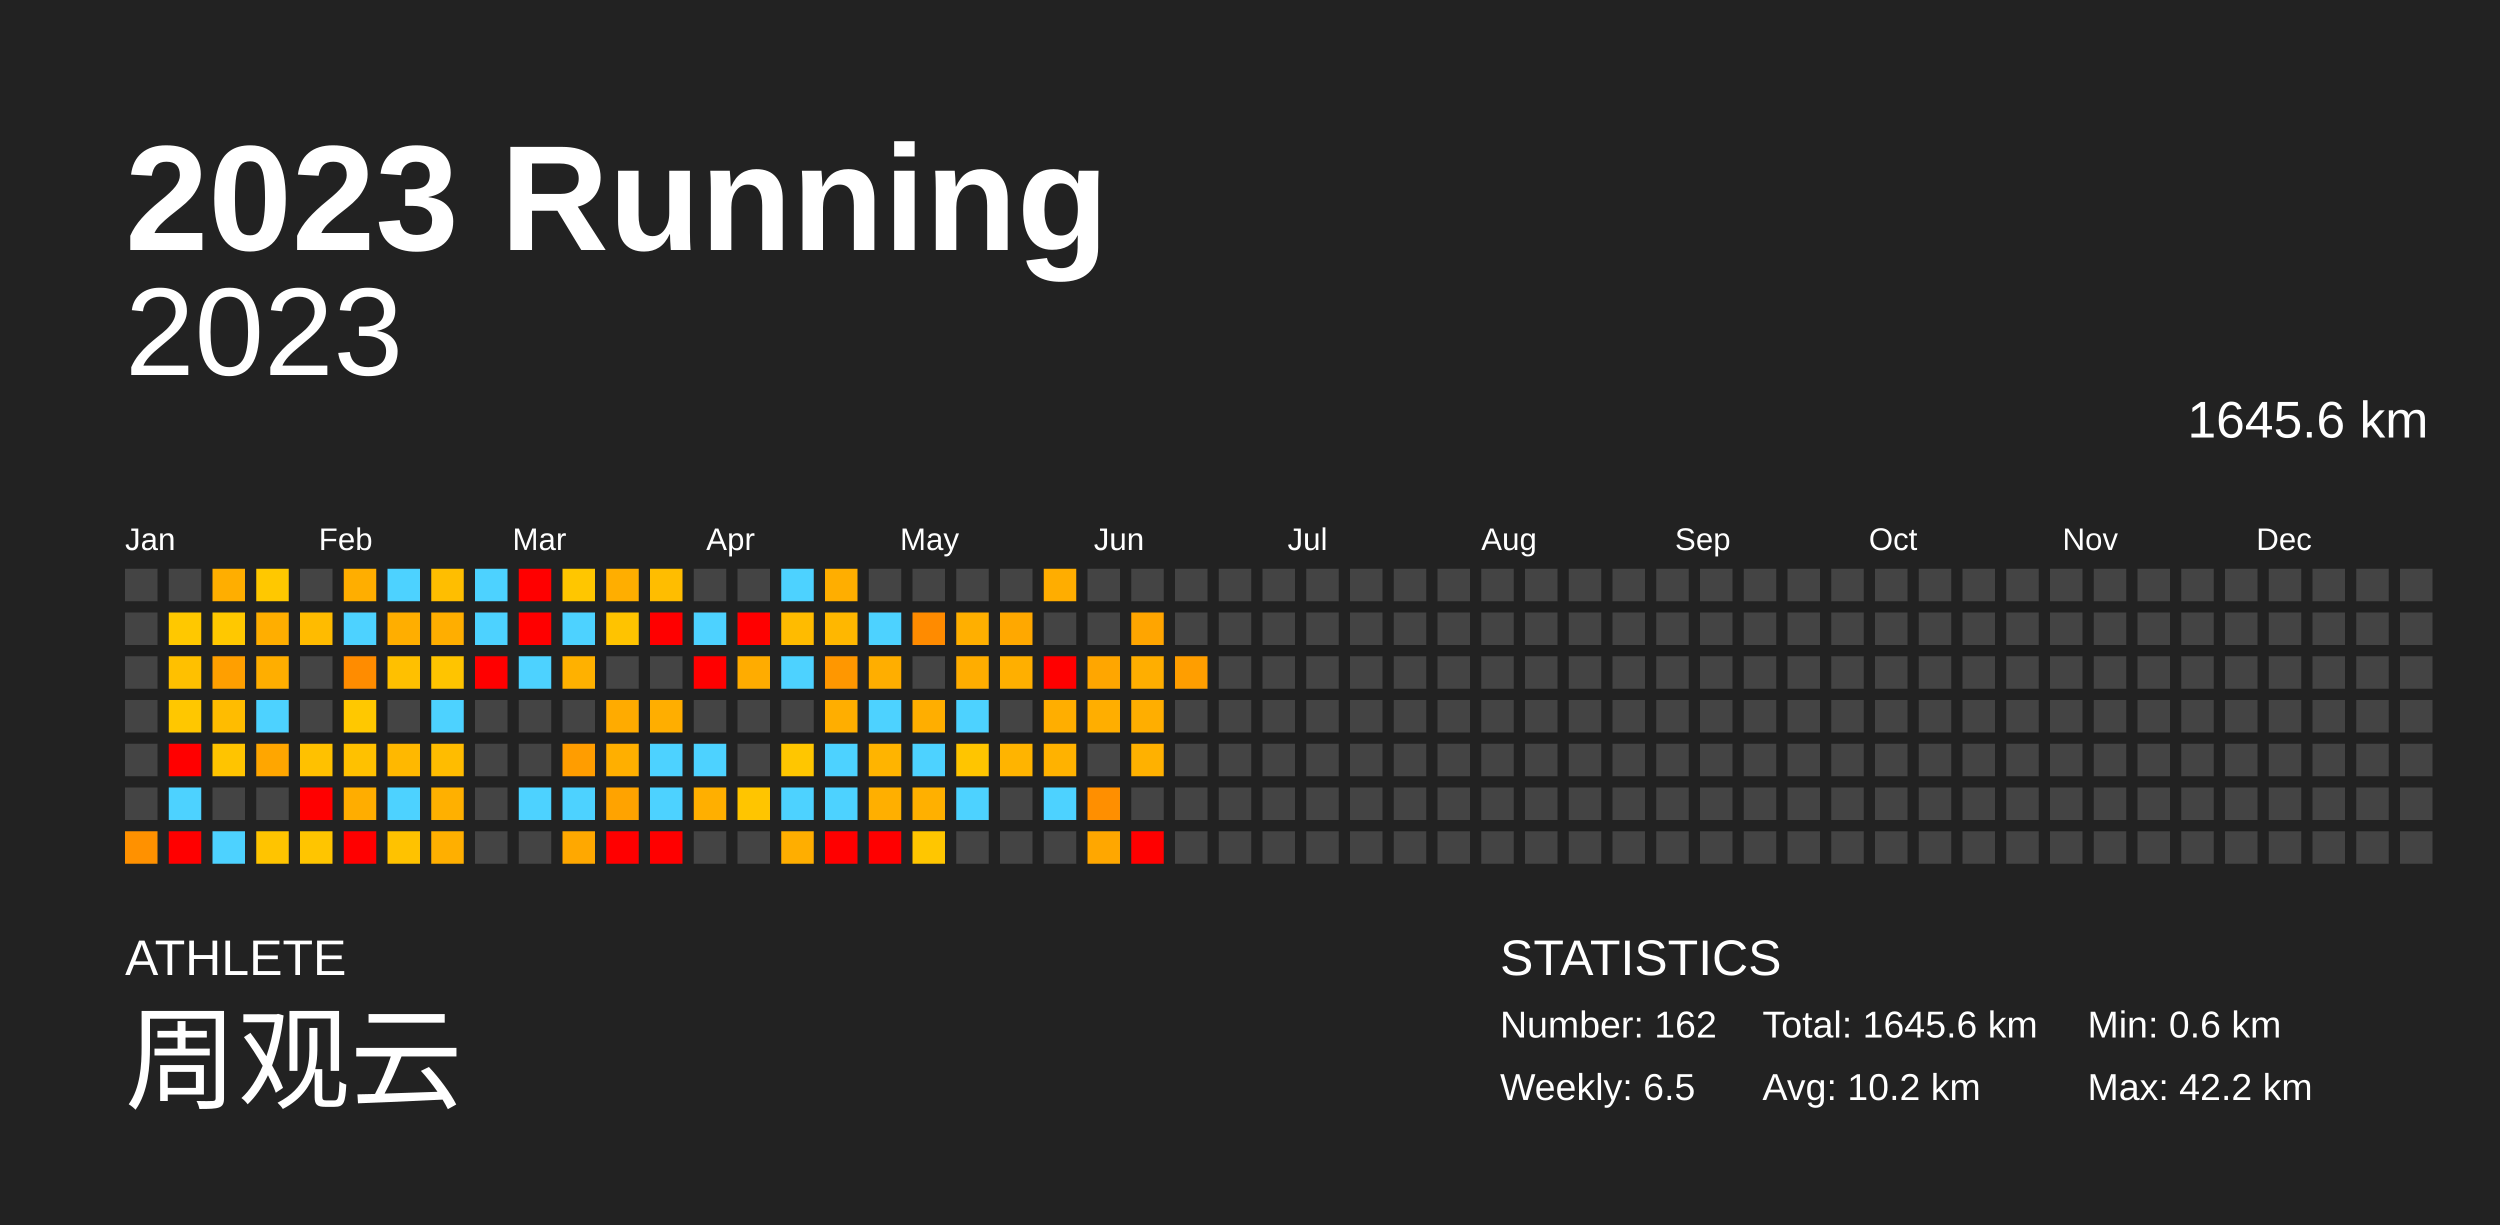
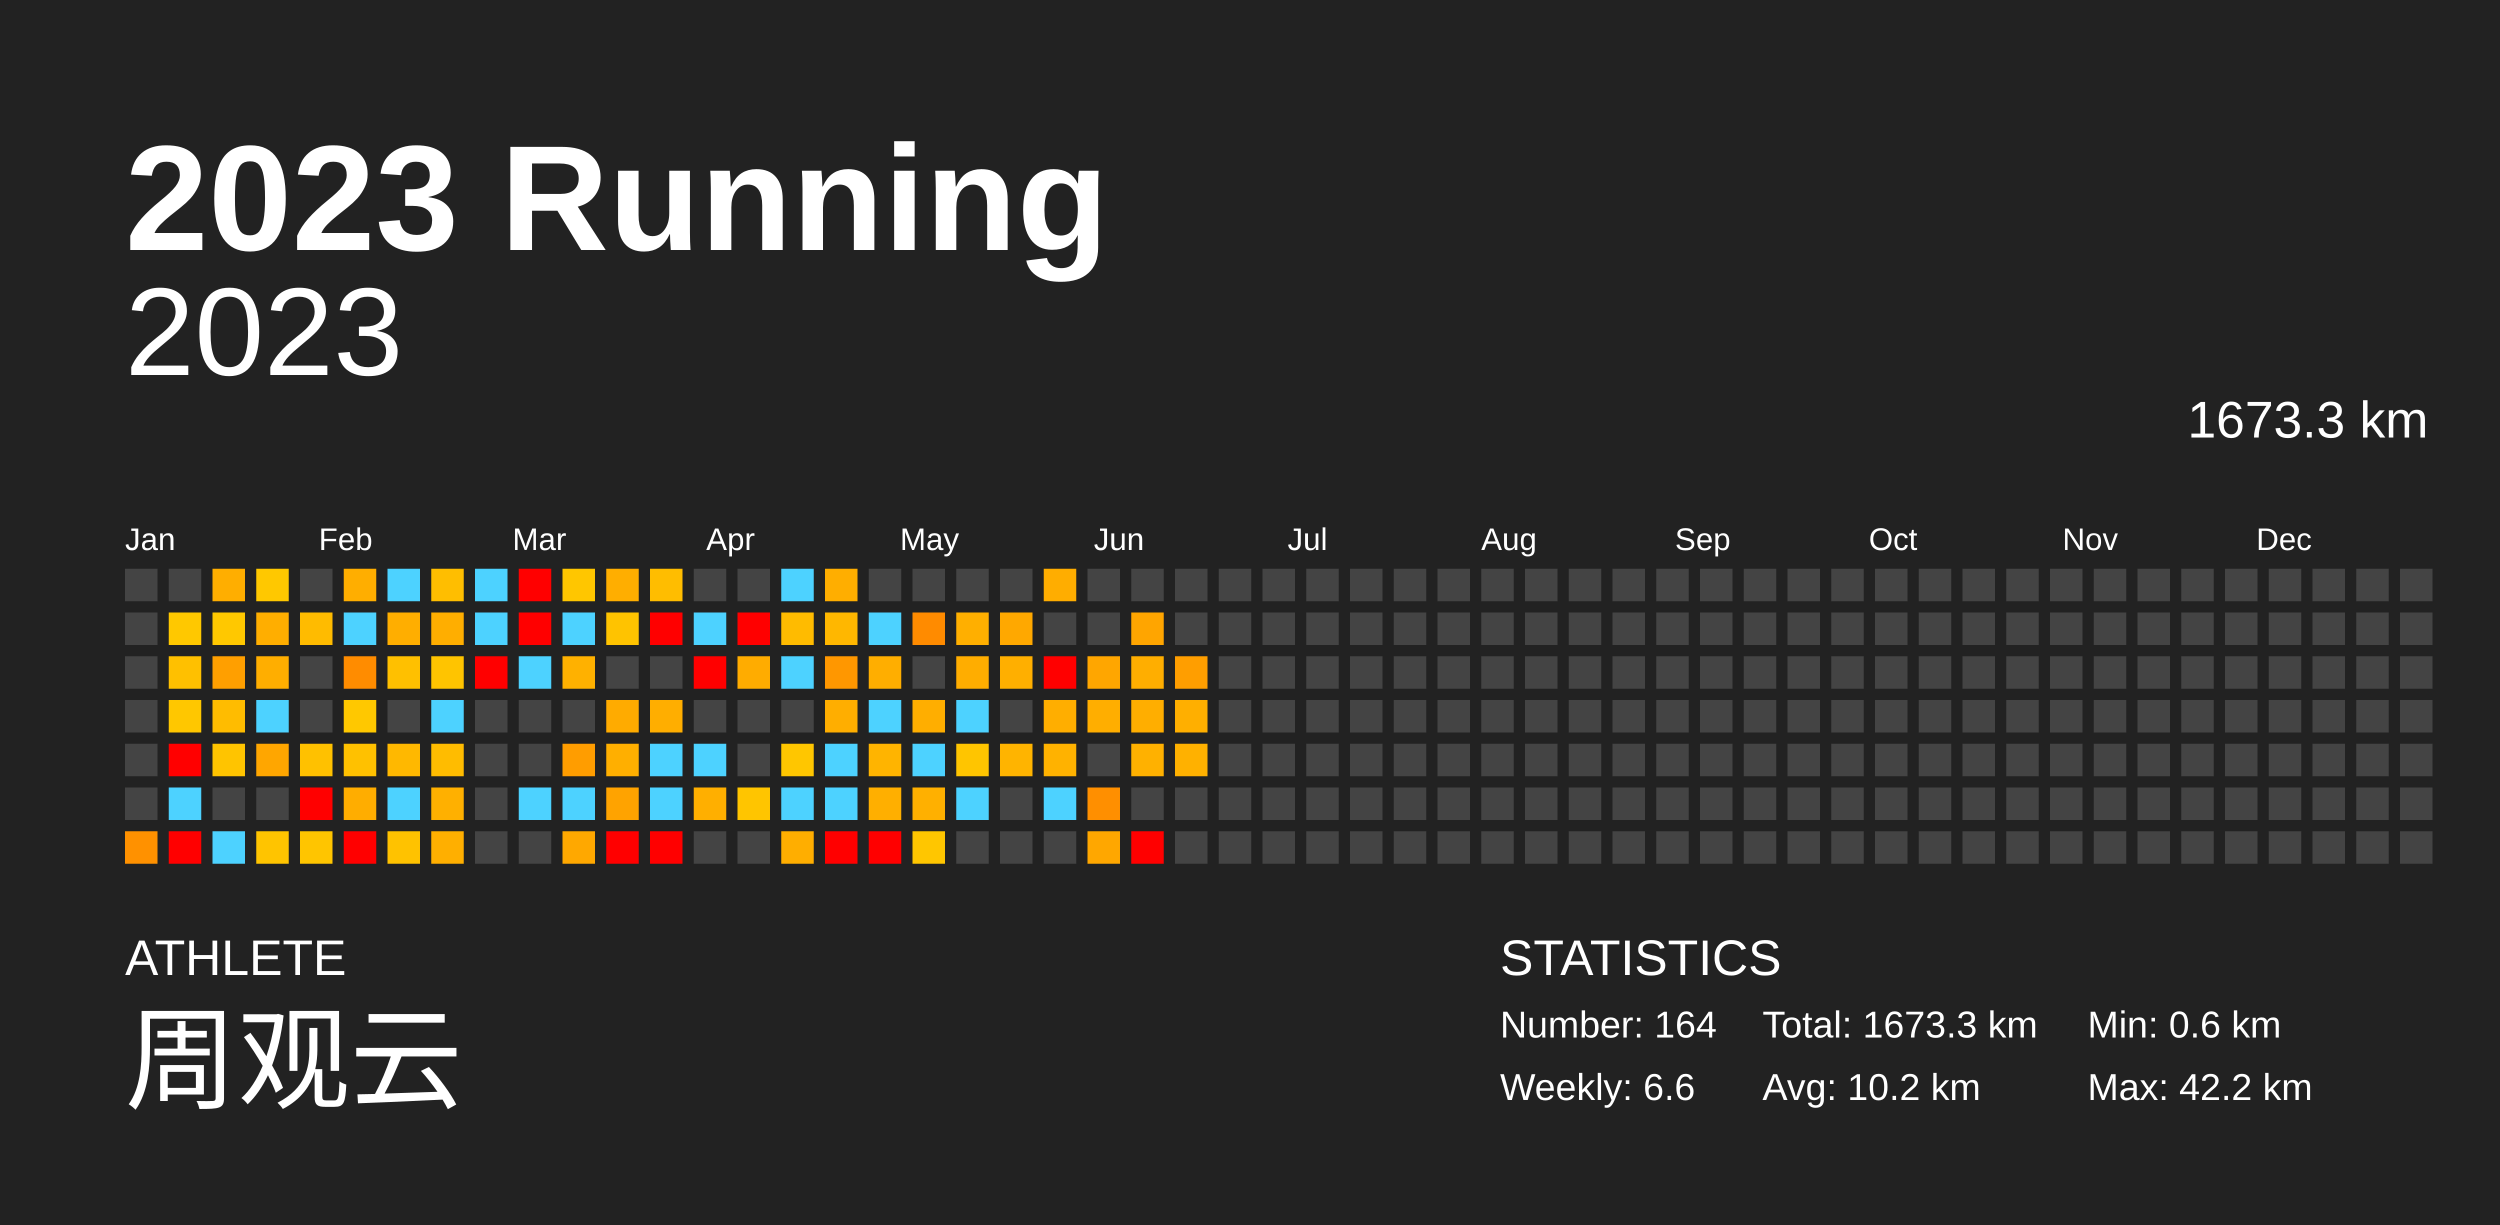
<svg xmlns="http://www.w3.org/2000/svg" baseProfile="full" height="98mm" version="1.1" viewBox="0,0,200,98" width="200mm">
  <defs />
  <rect fill="#222222" height="98" width="200" x="0" y="0" />
  <text fill="#FFFFFF" style="font-size:12px; font-family:Arial; font-weight:bold;" x="10" y="20">2023 Running</text>
  <text fill="#FFFFFF" style="font-size:4px; font-family:Arial" x="10" y="78">ATHLETE</text>
  <text fill="#FFFFFF" style="font-size:9px; font-family:Arial" x="10" y="88">周观云</text>
  <text fill="#FFFFFF" style="font-size:4px; font-family:Arial" x="120" y="78">STATISTICS</text>
-   <text fill="#FFFFFF" style="font-size:3px; font-family:Arial" x="120" y="83">Number: 162</text>
-   <text fill="#FFFFFF" style="font-size:3px; font-family:Arial" x="120" y="88">Weekly: 6.5</text>
-   <text fill="#FFFFFF" style="font-size:3px; font-family:Arial" x="141" y="83">Total: 1645.6 km</text>
+   <text fill="#FFFFFF" style="font-size:3px; font-family:Arial" x="120" y="83">Number: 164</text>
+   <text fill="#FFFFFF" style="font-size:3px; font-family:Arial" x="120" y="88">Weekly: 6.6</text>
+   <text fill="#FFFFFF" style="font-size:3px; font-family:Arial" x="141" y="83">Total: 1673.3 km</text>
  <text fill="#FFFFFF" style="font-size:3px; font-family:Arial" x="141" y="88">Avg: 10.2 km</text>
  <text fill="#FFFFFF" style="font-size:3px; font-family:Arial" x="167" y="83">Min: 0.6 km</text>
  <text fill="#FFFFFF" style="font-size:3px; font-family:Arial" x="167" y="88">Max: 42.2 km</text>
  <text alignment-baseline="hanging" fill="#FFFFFF" style="font-size:10.0px; font-family:Arial;" x="10" y="30">2023</text>
-   <text alignment-baseline="hanging" fill="#FFFFFF" style="font-size:4.125px; font-family:Arial;" x="175" y="35">1645.6 km</text>
+   <text alignment-baseline="hanging" fill="#FFFFFF" style="font-size:4.125px; font-family:Arial;" x="175" y="35">1673.3 km</text>
  <text fill="#FFFFFF" style="font-size:2.5px; font-family:Arial" x="10.0" y="44">Jan</text>
  <text fill="#FFFFFF" style="font-size:2.5px; font-family:Arial" x="25.5" y="44">Feb</text>
  <text fill="#FFFFFF" style="font-size:2.5px; font-family:Arial" x="41.0" y="44">Mar</text>
  <text fill="#FFFFFF" style="font-size:2.5px; font-family:Arial" x="56.5" y="44">Apr</text>
  <text fill="#FFFFFF" style="font-size:2.5px; font-family:Arial" x="72.0" y="44">May</text>
  <text fill="#FFFFFF" style="font-size:2.5px; font-family:Arial" x="87.5" y="44">Jun</text>
  <text fill="#FFFFFF" style="font-size:2.5px; font-family:Arial" x="103.0" y="44">Jul</text>
  <text fill="#FFFFFF" style="font-size:2.5px; font-family:Arial" x="118.5" y="44">Aug</text>
  <text fill="#FFFFFF" style="font-size:2.5px; font-family:Arial" x="134.0" y="44">Sep</text>
  <text fill="#FFFFFF" style="font-size:2.5px; font-family:Arial" x="149.5" y="44">Oct</text>
  <text fill="#FFFFFF" style="font-size:2.5px; font-family:Arial" x="165.0" y="44">Nov</text>
  <text fill="#FFFFFF" style="font-size:2.5px; font-family:Arial" x="180.5" y="44">Dec</text>
  <rect fill="#444444" height="2.6" width="2.6" x="10.0" y="45.5" />
  <rect fill="#444444" height="2.6" width="2.6" x="10.0" y="49.0" />
  <rect fill="#444444" height="2.6" width="2.6" x="10.0" y="52.5" />
  <rect fill="#444444" height="2.6" width="2.6" x="10.0" y="56.0" />
  <rect fill="#444444" height="2.6" width="2.6" x="10.0" y="59.5" />
  <rect fill="#444444" height="2.6" width="2.6" x="10.0" y="63.0" />
  <rect fill="#ff9100" height="2.6" width="2.6" x="10.0" y="66.5" />
  <rect fill="#444444" height="2.6" width="2.6" x="13.5" y="45.5" />
  <rect fill="#ffc800" height="2.6" width="2.6" x="13.5" y="49.0" />
  <rect fill="#ffc000" height="2.6" width="2.6" x="13.5" y="52.5" />
  <rect fill="#ffc700" height="2.6" width="2.6" x="13.5" y="56.0" />
  <rect fill="red" height="2.6" width="2.6" x="13.5" y="59.5" />
  <rect fill="#4dd2ff" height="2.6" width="2.6" x="13.5" y="63.0" />
  <rect fill="red" height="2.6" width="2.6" x="13.5" y="66.5" />
  <rect fill="#ffae00" height="2.6" width="2.6" x="17.0" y="45.5" />
  <rect fill="#ffc800" height="2.6" width="2.6" x="17.0" y="49.0" />
  <rect fill="#ff9f00" height="2.6" width="2.6" x="17.0" y="52.5" />
  <rect fill="#ffbc00" height="2.6" width="2.6" x="17.0" y="56.0" />
  <rect fill="#ffc400" height="2.6" width="2.6" x="17.0" y="59.5" />
  <rect fill="#444444" height="2.6" width="2.6" x="17.0" y="63.0" />
  <rect fill="#4dd2ff" height="2.6" width="2.6" x="17.0" y="66.5" />
  <rect fill="#ffc800" height="2.6" width="2.6" x="20.5" y="45.5" />
  <rect fill="#ffae00" height="2.6" width="2.6" x="20.5" y="49.0" />
  <rect fill="#ffae00" height="2.6" width="2.6" x="20.5" y="52.5" />
  <rect fill="#4dd2ff" height="2.6" width="2.6" x="20.5" y="56.0" />
  <rect fill="#ffa600" height="2.6" width="2.6" x="20.5" y="59.5" />
  <rect fill="#444444" height="2.6" width="2.6" x="20.5" y="63.0" />
  <rect fill="#ffc400" height="2.6" width="2.6" x="20.5" y="66.5" />
  <rect fill="#444444" height="2.6" width="2.6" x="24.0" y="45.5" />
  <rect fill="#ffbb00" height="2.6" width="2.6" x="24.0" y="49.0" />
  <rect fill="#444444" height="2.6" width="2.6" x="24.0" y="52.5" />
  <rect fill="#444444" height="2.6" width="2.6" x="24.0" y="56.0" />
  <rect fill="#ffc100" height="2.6" width="2.6" x="24.0" y="59.5" />
  <rect fill="red" height="2.6" width="2.6" x="24.0" y="63.0" />
  <rect fill="#ffc500" height="2.6" width="2.6" x="24.0" y="66.5" />
  <rect fill="#ffae00" height="2.6" width="2.6" x="27.5" y="45.5" />
  <rect fill="#4dd2ff" height="2.6" width="2.6" x="27.5" y="49.0" />
  <rect fill="#ff8c00" height="2.6" width="2.6" x="27.5" y="52.5" />
  <rect fill="#ffc800" height="2.6" width="2.6" x="27.5" y="56.0" />
  <rect fill="#ffc100" height="2.6" width="2.6" x="27.5" y="59.5" />
  <rect fill="#ffad00" height="2.6" width="2.6" x="27.5" y="63.0" />
  <rect fill="red" height="2.6" width="2.6" x="27.5" y="66.5" />
  <rect fill="#4dd2ff" height="2.6" width="2.6" x="31.0" y="45.5" />
  <rect fill="#ffae00" height="2.6" width="2.6" x="31.0" y="49.0" />
  <rect fill="#ffc000" height="2.6" width="2.6" x="31.0" y="52.5" />
  <rect fill="#444444" height="2.6" width="2.6" x="31.0" y="56.0" />
  <rect fill="#ffb800" height="2.6" width="2.6" x="31.0" y="59.5" />
  <rect fill="#4dd2ff" height="2.6" width="2.6" x="31.0" y="63.0" />
  <rect fill="#ffc200" height="2.6" width="2.6" x="31.0" y="66.5" />
  <rect fill="#ffbe00" height="2.6" width="2.6" x="34.5" y="45.5" />
  <rect fill="#ffae00" height="2.6" width="2.6" x="34.5" y="49.0" />
  <rect fill="#ffc400" height="2.6" width="2.6" x="34.5" y="52.5" />
  <rect fill="#4dd2ff" height="2.6" width="2.6" x="34.5" y="56.0" />
  <rect fill="#ffbc00" height="2.6" width="2.6" x="34.5" y="59.5" />
  <rect fill="#ffb000" height="2.6" width="2.6" x="34.5" y="63.0" />
  <rect fill="#ffaf00" height="2.6" width="2.6" x="34.5" y="66.5" />
  <rect fill="#4dd2ff" height="2.6" width="2.6" x="38.0" y="45.5" />
  <rect fill="#4dd2ff" height="2.6" width="2.6" x="38.0" y="49.0" />
  <rect fill="red" height="2.6" width="2.6" x="38.0" y="52.5" />
  <rect fill="#444444" height="2.6" width="2.6" x="38.0" y="56.0" />
  <rect fill="#444444" height="2.6" width="2.6" x="38.0" y="59.5" />
  <rect fill="#444444" height="2.6" width="2.6" x="38.0" y="63.0" />
  <rect fill="#444444" height="2.6" width="2.6" x="38.0" y="66.5" />
  <rect fill="red" height="2.6" width="2.6" x="41.5" y="45.5" />
  <rect fill="red" height="2.6" width="2.6" x="41.5" y="49.0" />
  <rect fill="#4dd2ff" height="2.6" width="2.6" x="41.5" y="52.5" />
  <rect fill="#444444" height="2.6" width="2.6" x="41.5" y="56.0" />
  <rect fill="#444444" height="2.6" width="2.6" x="41.5" y="59.5" />
  <rect fill="#4dd2ff" height="2.6" width="2.6" x="41.5" y="63.0" />
  <rect fill="#444444" height="2.6" width="2.6" x="41.5" y="66.5" />
  <rect fill="#ffc600" height="2.6" width="2.6" x="45.0" y="45.5" />
  <rect fill="#4dd2ff" height="2.6" width="2.6" x="45.0" y="49.0" />
  <rect fill="#ffb100" height="2.6" width="2.6" x="45.0" y="52.5" />
  <rect fill="#444444" height="2.6" width="2.6" x="45.0" y="56.0" />
  <rect fill="#ff9d00" height="2.6" width="2.6" x="45.0" y="59.5" />
  <rect fill="#4dd2ff" height="2.6" width="2.6" x="45.0" y="63.0" />
  <rect fill="#ffa800" height="2.6" width="2.6" x="45.0" y="66.5" />
  <rect fill="#ffae00" height="2.6" width="2.6" x="48.5" y="45.5" />
  <rect fill="#ffc300" height="2.6" width="2.6" x="48.5" y="49.0" />
  <rect fill="#444444" height="2.6" width="2.6" x="48.5" y="52.5" />
  <rect fill="#ffab00" height="2.6" width="2.6" x="48.5" y="56.0" />
  <rect fill="#ffaf00" height="2.6" width="2.6" x="48.5" y="59.5" />
  <rect fill="#ffa300" height="2.6" width="2.6" x="48.5" y="63.0" />
  <rect fill="red" height="2.6" width="2.6" x="48.5" y="66.5" />
  <rect fill="#ffbd00" height="2.6" width="2.6" x="52.0" y="45.5" />
  <rect fill="red" height="2.6" width="2.6" x="52.0" y="49.0" />
  <rect fill="#444444" height="2.6" width="2.6" x="52.0" y="52.5" />
  <rect fill="#ffae00" height="2.6" width="2.6" x="52.0" y="56.0" />
  <rect fill="#4dd2ff" height="2.6" width="2.6" x="52.0" y="59.5" />
  <rect fill="#4dd2ff" height="2.6" width="2.6" x="52.0" y="63.0" />
  <rect fill="red" height="2.6" width="2.6" x="52.0" y="66.5" />
  <rect fill="#444444" height="2.6" width="2.6" x="55.5" y="45.5" />
  <rect fill="#4dd2ff" height="2.6" width="2.6" x="55.5" y="49.0" />
  <rect fill="red" height="2.6" width="2.6" x="55.5" y="52.5" />
  <rect fill="#444444" height="2.6" width="2.6" x="55.5" y="56.0" />
  <rect fill="#4dd2ff" height="2.6" width="2.6" x="55.5" y="59.5" />
  <rect fill="#ffaf00" height="2.6" width="2.6" x="55.5" y="63.0" />
  <rect fill="#444444" height="2.6" width="2.6" x="55.5" y="66.5" />
  <rect fill="#444444" height="2.6" width="2.6" x="59.0" y="45.5" />
  <rect fill="red" height="2.6" width="2.6" x="59.0" y="49.0" />
  <rect fill="#ffac00" height="2.6" width="2.6" x="59.0" y="52.5" />
  <rect fill="#444444" height="2.6" width="2.6" x="59.0" y="56.0" />
  <rect fill="#444444" height="2.6" width="2.6" x="59.0" y="59.5" />
  <rect fill="#ffc500" height="2.6" width="2.6" x="59.0" y="63.0" />
  <rect fill="#444444" height="2.6" width="2.6" x="59.0" y="66.5" />
  <rect fill="#4dd2ff" height="2.6" width="2.6" x="62.5" y="45.5" />
  <rect fill="#ffbb00" height="2.6" width="2.6" x="62.5" y="49.0" />
  <rect fill="#4dd2ff" height="2.6" width="2.6" x="62.5" y="52.5" />
  <rect fill="#444444" height="2.6" width="2.6" x="62.5" y="56.0" />
  <rect fill="#ffc600" height="2.6" width="2.6" x="62.5" y="59.5" />
  <rect fill="#4dd2ff" height="2.6" width="2.6" x="62.5" y="63.0" />
  <rect fill="#ffae00" height="2.6" width="2.6" x="62.5" y="66.5" />
  <rect fill="#ffae00" height="2.6" width="2.6" x="66.0" y="45.5" />
  <rect fill="#ffb700" height="2.6" width="2.6" x="66.0" y="49.0" />
  <rect fill="#ff9700" height="2.6" width="2.6" x="66.0" y="52.5" />
  <rect fill="#ffae00" height="2.6" width="2.6" x="66.0" y="56.0" />
  <rect fill="#4dd2ff" height="2.6" width="2.6" x="66.0" y="59.5" />
  <rect fill="#4dd2ff" height="2.6" width="2.6" x="66.0" y="63.0" />
  <rect fill="red" height="2.6" width="2.6" x="66.0" y="66.5" />
  <rect fill="#444444" height="2.6" width="2.6" x="69.5" y="45.5" />
  <rect fill="#4dd2ff" height="2.6" width="2.6" x="69.5" y="49.0" />
  <rect fill="#ffae00" height="2.6" width="2.6" x="69.5" y="52.5" />
  <rect fill="#4dd2ff" height="2.6" width="2.6" x="69.5" y="56.0" />
  <rect fill="#ffb400" height="2.6" width="2.6" x="69.5" y="59.5" />
  <rect fill="#ffaf00" height="2.6" width="2.6" x="69.5" y="63.0" />
  <rect fill="red" height="2.6" width="2.6" x="69.5" y="66.5" />
  <rect fill="#444444" height="2.6" width="2.6" x="73.0" y="45.5" />
  <rect fill="#ff8b00" height="2.6" width="2.6" x="73.0" y="49.0" />
  <rect fill="#444444" height="2.6" width="2.6" x="73.0" y="52.5" />
  <rect fill="#ffae00" height="2.6" width="2.6" x="73.0" y="56.0" />
  <rect fill="#4dd2ff" height="2.6" width="2.6" x="73.0" y="59.5" />
  <rect fill="#ffb000" height="2.6" width="2.6" x="73.0" y="63.0" />
  <rect fill="#ffc600" height="2.6" width="2.6" x="73.0" y="66.5" />
  <rect fill="#444444" height="2.6" width="2.6" x="76.5" y="45.5" />
  <rect fill="#ffaf00" height="2.6" width="2.6" x="76.5" y="49.0" />
  <rect fill="#ffad00" height="2.6" width="2.6" x="76.5" y="52.5" />
  <rect fill="#4dd2ff" height="2.6" width="2.6" x="76.5" y="56.0" />
  <rect fill="#ffc500" height="2.6" width="2.6" x="76.5" y="59.5" />
  <rect fill="#4dd2ff" height="2.6" width="2.6" x="76.5" y="63.0" />
  <rect fill="#444444" height="2.6" width="2.6" x="76.5" y="66.5" />
  <rect fill="#444444" height="2.6" width="2.6" x="80.0" y="45.5" />
  <rect fill="#ffa800" height="2.6" width="2.6" x="80.0" y="49.0" />
  <rect fill="#ffaf00" height="2.6" width="2.6" x="80.0" y="52.5" />
  <rect fill="#444444" height="2.6" width="2.6" x="80.0" y="56.0" />
  <rect fill="#ffb400" height="2.6" width="2.6" x="80.0" y="59.5" />
  <rect fill="#444444" height="2.6" width="2.6" x="80.0" y="63.0" />
  <rect fill="#444444" height="2.6" width="2.6" x="80.0" y="66.5" />
  <rect fill="#ffad00" height="2.6" width="2.6" x="83.5" y="45.5" />
  <rect fill="#444444" height="2.6" width="2.6" x="83.5" y="49.0" />
  <rect fill="red" height="2.6" width="2.6" x="83.5" y="52.5" />
  <rect fill="#ffae00" height="2.6" width="2.6" x="83.5" y="56.0" />
  <rect fill="#ffb200" height="2.6" width="2.6" x="83.5" y="59.5" />
  <rect fill="#4dd2ff" height="2.6" width="2.6" x="83.5" y="63.0" />
  <rect fill="#444444" height="2.6" width="2.6" x="83.5" y="66.5" />
  <rect fill="#444444" height="2.6" width="2.6" x="87.0" y="45.5" />
  <rect fill="#444444" height="2.6" width="2.6" x="87.0" y="49.0" />
  <rect fill="#ffa600" height="2.6" width="2.6" x="87.0" y="52.5" />
  <rect fill="#ffae00" height="2.6" width="2.6" x="87.0" y="56.0" />
  <rect fill="#444444" height="2.6" width="2.6" x="87.0" y="59.5" />
  <rect fill="#ff8f00" height="2.6" width="2.6" x="87.0" y="63.0" />
  <rect fill="#ffa700" height="2.6" width="2.6" x="87.0" y="66.5" />
  <rect fill="#444444" height="2.6" width="2.6" x="90.5" y="45.5" />
  <rect fill="#ffa500" height="2.6" width="2.6" x="90.5" y="49.0" />
  <rect fill="#ffae00" height="2.6" width="2.6" x="90.5" y="52.5" />
  <rect fill="#ffae00" height="2.6" width="2.6" x="90.5" y="56.0" />
  <rect fill="#ffb100" height="2.6" width="2.6" x="90.5" y="59.5" />
  <rect fill="#444444" height="2.6" width="2.6" x="90.5" y="63.0" />
  <rect fill="red" height="2.6" width="2.6" x="90.5" y="66.5" />
  <rect fill="#444444" height="2.6" width="2.6" x="94.0" y="45.5" />
  <rect fill="#444444" height="2.6" width="2.6" x="94.0" y="49.0" />
  <rect fill="#ff9e00" height="2.6" width="2.6" x="94.0" y="52.5" />
-   <rect fill="#444444" height="2.6" width="2.6" x="94.0" y="56.0" />
-   <rect fill="#444444" height="2.6" width="2.6" x="94.0" y="59.5" />
+   <rect fill="#ffaf00" height="2.6" width="2.6" x="94.0" y="56.0" />
+   <rect fill="#ffb100" height="2.6" width="2.6" x="94.0" y="59.5" />
  <rect fill="#444444" height="2.6" width="2.6" x="94.0" y="63.0" />
  <rect fill="#444444" height="2.6" width="2.6" x="94.0" y="66.5" />
  <rect fill="#444444" height="2.6" width="2.6" x="97.5" y="45.5" />
  <rect fill="#444444" height="2.6" width="2.6" x="97.5" y="49.0" />
  <rect fill="#444444" height="2.6" width="2.6" x="97.5" y="52.5" />
  <rect fill="#444444" height="2.6" width="2.6" x="97.5" y="56.0" />
  <rect fill="#444444" height="2.6" width="2.6" x="97.5" y="59.5" />
  <rect fill="#444444" height="2.6" width="2.6" x="97.5" y="63.0" />
  <rect fill="#444444" height="2.6" width="2.6" x="97.5" y="66.5" />
  <rect fill="#444444" height="2.6" width="2.6" x="101.0" y="45.5" />
  <rect fill="#444444" height="2.6" width="2.6" x="101.0" y="49.0" />
  <rect fill="#444444" height="2.6" width="2.6" x="101.0" y="52.5" />
  <rect fill="#444444" height="2.6" width="2.6" x="101.0" y="56.0" />
  <rect fill="#444444" height="2.6" width="2.6" x="101.0" y="59.5" />
  <rect fill="#444444" height="2.6" width="2.6" x="101.0" y="63.0" />
  <rect fill="#444444" height="2.6" width="2.6" x="101.0" y="66.5" />
  <rect fill="#444444" height="2.6" width="2.6" x="104.5" y="45.5" />
  <rect fill="#444444" height="2.6" width="2.6" x="104.5" y="49.0" />
  <rect fill="#444444" height="2.6" width="2.6" x="104.5" y="52.5" />
  <rect fill="#444444" height="2.6" width="2.6" x="104.5" y="56.0" />
  <rect fill="#444444" height="2.6" width="2.6" x="104.5" y="59.5" />
  <rect fill="#444444" height="2.6" width="2.6" x="104.5" y="63.0" />
  <rect fill="#444444" height="2.6" width="2.6" x="104.5" y="66.5" />
  <rect fill="#444444" height="2.6" width="2.6" x="108.0" y="45.5" />
  <rect fill="#444444" height="2.6" width="2.6" x="108.0" y="49.0" />
  <rect fill="#444444" height="2.6" width="2.6" x="108.0" y="52.5" />
  <rect fill="#444444" height="2.6" width="2.6" x="108.0" y="56.0" />
  <rect fill="#444444" height="2.6" width="2.6" x="108.0" y="59.5" />
  <rect fill="#444444" height="2.6" width="2.6" x="108.0" y="63.0" />
  <rect fill="#444444" height="2.6" width="2.6" x="108.0" y="66.5" />
  <rect fill="#444444" height="2.6" width="2.6" x="111.5" y="45.5" />
  <rect fill="#444444" height="2.6" width="2.6" x="111.5" y="49.0" />
  <rect fill="#444444" height="2.6" width="2.6" x="111.5" y="52.5" />
  <rect fill="#444444" height="2.6" width="2.6" x="111.5" y="56.0" />
  <rect fill="#444444" height="2.6" width="2.6" x="111.5" y="59.5" />
  <rect fill="#444444" height="2.6" width="2.6" x="111.5" y="63.0" />
  <rect fill="#444444" height="2.6" width="2.6" x="111.5" y="66.5" />
  <rect fill="#444444" height="2.6" width="2.6" x="115.0" y="45.5" />
  <rect fill="#444444" height="2.6" width="2.6" x="115.0" y="49.0" />
  <rect fill="#444444" height="2.6" width="2.6" x="115.0" y="52.5" />
  <rect fill="#444444" height="2.6" width="2.6" x="115.0" y="56.0" />
  <rect fill="#444444" height="2.6" width="2.6" x="115.0" y="59.5" />
  <rect fill="#444444" height="2.6" width="2.6" x="115.0" y="63.0" />
  <rect fill="#444444" height="2.6" width="2.6" x="115.0" y="66.5" />
  <rect fill="#444444" height="2.6" width="2.6" x="118.5" y="45.5" />
  <rect fill="#444444" height="2.6" width="2.6" x="118.5" y="49.0" />
  <rect fill="#444444" height="2.6" width="2.6" x="118.5" y="52.5" />
  <rect fill="#444444" height="2.6" width="2.6" x="118.5" y="56.0" />
  <rect fill="#444444" height="2.6" width="2.6" x="118.5" y="59.5" />
  <rect fill="#444444" height="2.6" width="2.6" x="118.5" y="63.0" />
  <rect fill="#444444" height="2.6" width="2.6" x="118.5" y="66.5" />
  <rect fill="#444444" height="2.6" width="2.6" x="122.0" y="45.5" />
  <rect fill="#444444" height="2.6" width="2.6" x="122.0" y="49.0" />
  <rect fill="#444444" height="2.6" width="2.6" x="122.0" y="52.5" />
  <rect fill="#444444" height="2.6" width="2.6" x="122.0" y="56.0" />
  <rect fill="#444444" height="2.6" width="2.6" x="122.0" y="59.5" />
  <rect fill="#444444" height="2.6" width="2.6" x="122.0" y="63.0" />
  <rect fill="#444444" height="2.6" width="2.6" x="122.0" y="66.5" />
  <rect fill="#444444" height="2.6" width="2.6" x="125.5" y="45.5" />
  <rect fill="#444444" height="2.6" width="2.6" x="125.5" y="49.0" />
  <rect fill="#444444" height="2.6" width="2.6" x="125.5" y="52.5" />
  <rect fill="#444444" height="2.6" width="2.6" x="125.5" y="56.0" />
  <rect fill="#444444" height="2.6" width="2.6" x="125.5" y="59.5" />
  <rect fill="#444444" height="2.6" width="2.6" x="125.5" y="63.0" />
  <rect fill="#444444" height="2.6" width="2.6" x="125.5" y="66.5" />
  <rect fill="#444444" height="2.6" width="2.6" x="129.0" y="45.5" />
  <rect fill="#444444" height="2.6" width="2.6" x="129.0" y="49.0" />
  <rect fill="#444444" height="2.6" width="2.6" x="129.0" y="52.5" />
  <rect fill="#444444" height="2.6" width="2.6" x="129.0" y="56.0" />
  <rect fill="#444444" height="2.6" width="2.6" x="129.0" y="59.5" />
  <rect fill="#444444" height="2.6" width="2.6" x="129.0" y="63.0" />
  <rect fill="#444444" height="2.6" width="2.6" x="129.0" y="66.5" />
  <rect fill="#444444" height="2.6" width="2.6" x="132.5" y="45.5" />
  <rect fill="#444444" height="2.6" width="2.6" x="132.5" y="49.0" />
  <rect fill="#444444" height="2.6" width="2.6" x="132.5" y="52.5" />
  <rect fill="#444444" height="2.6" width="2.6" x="132.5" y="56.0" />
  <rect fill="#444444" height="2.6" width="2.6" x="132.5" y="59.5" />
  <rect fill="#444444" height="2.6" width="2.6" x="132.5" y="63.0" />
  <rect fill="#444444" height="2.6" width="2.6" x="132.5" y="66.5" />
  <rect fill="#444444" height="2.6" width="2.6" x="136.0" y="45.5" />
  <rect fill="#444444" height="2.6" width="2.6" x="136.0" y="49.0" />
  <rect fill="#444444" height="2.6" width="2.6" x="136.0" y="52.5" />
  <rect fill="#444444" height="2.6" width="2.6" x="136.0" y="56.0" />
  <rect fill="#444444" height="2.6" width="2.6" x="136.0" y="59.5" />
  <rect fill="#444444" height="2.6" width="2.6" x="136.0" y="63.0" />
  <rect fill="#444444" height="2.6" width="2.6" x="136.0" y="66.5" />
  <rect fill="#444444" height="2.6" width="2.6" x="139.5" y="45.5" />
  <rect fill="#444444" height="2.6" width="2.6" x="139.5" y="49.0" />
  <rect fill="#444444" height="2.6" width="2.6" x="139.5" y="52.5" />
  <rect fill="#444444" height="2.6" width="2.6" x="139.5" y="56.0" />
  <rect fill="#444444" height="2.6" width="2.6" x="139.5" y="59.5" />
  <rect fill="#444444" height="2.6" width="2.6" x="139.5" y="63.0" />
  <rect fill="#444444" height="2.6" width="2.6" x="139.5" y="66.5" />
  <rect fill="#444444" height="2.6" width="2.6" x="143.0" y="45.5" />
  <rect fill="#444444" height="2.6" width="2.6" x="143.0" y="49.0" />
  <rect fill="#444444" height="2.6" width="2.6" x="143.0" y="52.5" />
  <rect fill="#444444" height="2.6" width="2.6" x="143.0" y="56.0" />
  <rect fill="#444444" height="2.6" width="2.6" x="143.0" y="59.5" />
  <rect fill="#444444" height="2.6" width="2.6" x="143.0" y="63.0" />
  <rect fill="#444444" height="2.6" width="2.6" x="143.0" y="66.5" />
  <rect fill="#444444" height="2.6" width="2.6" x="146.5" y="45.5" />
  <rect fill="#444444" height="2.6" width="2.6" x="146.5" y="49.0" />
  <rect fill="#444444" height="2.6" width="2.6" x="146.5" y="52.5" />
  <rect fill="#444444" height="2.6" width="2.6" x="146.5" y="56.0" />
  <rect fill="#444444" height="2.6" width="2.6" x="146.5" y="59.5" />
  <rect fill="#444444" height="2.6" width="2.6" x="146.5" y="63.0" />
  <rect fill="#444444" height="2.6" width="2.6" x="146.5" y="66.5" />
  <rect fill="#444444" height="2.6" width="2.6" x="150.0" y="45.5" />
  <rect fill="#444444" height="2.6" width="2.6" x="150.0" y="49.0" />
  <rect fill="#444444" height="2.6" width="2.6" x="150.0" y="52.5" />
  <rect fill="#444444" height="2.6" width="2.6" x="150.0" y="56.0" />
  <rect fill="#444444" height="2.6" width="2.6" x="150.0" y="59.5" />
  <rect fill="#444444" height="2.6" width="2.6" x="150.0" y="63.0" />
  <rect fill="#444444" height="2.6" width="2.6" x="150.0" y="66.5" />
  <rect fill="#444444" height="2.6" width="2.6" x="153.5" y="45.5" />
  <rect fill="#444444" height="2.6" width="2.6" x="153.5" y="49.0" />
  <rect fill="#444444" height="2.6" width="2.6" x="153.5" y="52.5" />
  <rect fill="#444444" height="2.6" width="2.6" x="153.5" y="56.0" />
  <rect fill="#444444" height="2.6" width="2.6" x="153.5" y="59.5" />
  <rect fill="#444444" height="2.6" width="2.6" x="153.5" y="63.0" />
  <rect fill="#444444" height="2.6" width="2.6" x="153.5" y="66.5" />
  <rect fill="#444444" height="2.6" width="2.6" x="157.0" y="45.5" />
  <rect fill="#444444" height="2.6" width="2.6" x="157.0" y="49.0" />
  <rect fill="#444444" height="2.6" width="2.6" x="157.0" y="52.5" />
  <rect fill="#444444" height="2.6" width="2.6" x="157.0" y="56.0" />
  <rect fill="#444444" height="2.6" width="2.6" x="157.0" y="59.5" />
  <rect fill="#444444" height="2.6" width="2.6" x="157.0" y="63.0" />
  <rect fill="#444444" height="2.6" width="2.6" x="157.0" y="66.5" />
  <rect fill="#444444" height="2.6" width="2.6" x="160.5" y="45.5" />
  <rect fill="#444444" height="2.6" width="2.6" x="160.5" y="49.0" />
  <rect fill="#444444" height="2.6" width="2.6" x="160.5" y="52.5" />
  <rect fill="#444444" height="2.6" width="2.6" x="160.5" y="56.0" />
  <rect fill="#444444" height="2.6" width="2.6" x="160.5" y="59.5" />
  <rect fill="#444444" height="2.6" width="2.6" x="160.5" y="63.0" />
  <rect fill="#444444" height="2.6" width="2.6" x="160.5" y="66.5" />
  <rect fill="#444444" height="2.6" width="2.6" x="164.0" y="45.5" />
  <rect fill="#444444" height="2.6" width="2.6" x="164.0" y="49.0" />
  <rect fill="#444444" height="2.6" width="2.6" x="164.0" y="52.5" />
  <rect fill="#444444" height="2.6" width="2.6" x="164.0" y="56.0" />
  <rect fill="#444444" height="2.6" width="2.6" x="164.0" y="59.5" />
  <rect fill="#444444" height="2.6" width="2.6" x="164.0" y="63.0" />
  <rect fill="#444444" height="2.6" width="2.6" x="164.0" y="66.5" />
  <rect fill="#444444" height="2.6" width="2.6" x="167.5" y="45.5" />
  <rect fill="#444444" height="2.6" width="2.6" x="167.5" y="49.0" />
  <rect fill="#444444" height="2.6" width="2.6" x="167.5" y="52.5" />
  <rect fill="#444444" height="2.6" width="2.6" x="167.5" y="56.0" />
  <rect fill="#444444" height="2.6" width="2.6" x="167.5" y="59.5" />
  <rect fill="#444444" height="2.6" width="2.6" x="167.5" y="63.0" />
  <rect fill="#444444" height="2.6" width="2.6" x="167.5" y="66.5" />
  <rect fill="#444444" height="2.6" width="2.6" x="171.0" y="45.5" />
  <rect fill="#444444" height="2.6" width="2.6" x="171.0" y="49.0" />
  <rect fill="#444444" height="2.6" width="2.6" x="171.0" y="52.5" />
  <rect fill="#444444" height="2.6" width="2.6" x="171.0" y="56.0" />
  <rect fill="#444444" height="2.6" width="2.6" x="171.0" y="59.5" />
  <rect fill="#444444" height="2.6" width="2.6" x="171.0" y="63.0" />
  <rect fill="#444444" height="2.6" width="2.6" x="171.0" y="66.5" />
  <rect fill="#444444" height="2.6" width="2.6" x="174.5" y="45.5" />
  <rect fill="#444444" height="2.6" width="2.6" x="174.5" y="49.0" />
  <rect fill="#444444" height="2.6" width="2.6" x="174.5" y="52.5" />
  <rect fill="#444444" height="2.6" width="2.6" x="174.5" y="56.0" />
  <rect fill="#444444" height="2.6" width="2.6" x="174.5" y="59.5" />
  <rect fill="#444444" height="2.6" width="2.6" x="174.5" y="63.0" />
  <rect fill="#444444" height="2.6" width="2.6" x="174.5" y="66.5" />
  <rect fill="#444444" height="2.6" width="2.6" x="178.0" y="45.5" />
  <rect fill="#444444" height="2.6" width="2.6" x="178.0" y="49.0" />
  <rect fill="#444444" height="2.6" width="2.6" x="178.0" y="52.5" />
  <rect fill="#444444" height="2.6" width="2.6" x="178.0" y="56.0" />
  <rect fill="#444444" height="2.6" width="2.6" x="178.0" y="59.5" />
  <rect fill="#444444" height="2.6" width="2.6" x="178.0" y="63.0" />
  <rect fill="#444444" height="2.6" width="2.6" x="178.0" y="66.5" />
  <rect fill="#444444" height="2.6" width="2.6" x="181.5" y="45.5" />
  <rect fill="#444444" height="2.6" width="2.6" x="181.5" y="49.0" />
  <rect fill="#444444" height="2.6" width="2.6" x="181.5" y="52.5" />
  <rect fill="#444444" height="2.6" width="2.6" x="181.5" y="56.0" />
  <rect fill="#444444" height="2.6" width="2.6" x="181.5" y="59.5" />
  <rect fill="#444444" height="2.6" width="2.6" x="181.5" y="63.0" />
  <rect fill="#444444" height="2.6" width="2.6" x="181.5" y="66.5" />
  <rect fill="#444444" height="2.6" width="2.6" x="185.0" y="45.5" />
  <rect fill="#444444" height="2.6" width="2.6" x="185.0" y="49.0" />
  <rect fill="#444444" height="2.6" width="2.6" x="185.0" y="52.5" />
  <rect fill="#444444" height="2.6" width="2.6" x="185.0" y="56.0" />
  <rect fill="#444444" height="2.6" width="2.6" x="185.0" y="59.5" />
  <rect fill="#444444" height="2.6" width="2.6" x="185.0" y="63.0" />
  <rect fill="#444444" height="2.6" width="2.6" x="185.0" y="66.5" />
  <rect fill="#444444" height="2.6" width="2.6" x="188.5" y="45.5" />
  <rect fill="#444444" height="2.6" width="2.6" x="188.5" y="49.0" />
  <rect fill="#444444" height="2.6" width="2.6" x="188.5" y="52.5" />
  <rect fill="#444444" height="2.6" width="2.6" x="188.5" y="56.0" />
  <rect fill="#444444" height="2.6" width="2.6" x="188.5" y="59.5" />
  <rect fill="#444444" height="2.6" width="2.6" x="188.5" y="63.0" />
  <rect fill="#444444" height="2.6" width="2.6" x="188.5" y="66.5" />
  <rect fill="#444444" height="2.6" width="2.6" x="192.0" y="45.5" />
  <rect fill="#444444" height="2.6" width="2.6" x="192.0" y="49.0" />
  <rect fill="#444444" height="2.6" width="2.6" x="192.0" y="52.5" />
  <rect fill="#444444" height="2.6" width="2.6" x="192.0" y="56.0" />
  <rect fill="#444444" height="2.6" width="2.6" x="192.0" y="59.5" />
  <rect fill="#444444" height="2.6" width="2.6" x="192.0" y="63.0" />
  <rect fill="#444444" height="2.6" width="2.6" x="192.0" y="66.5" />
</svg>
